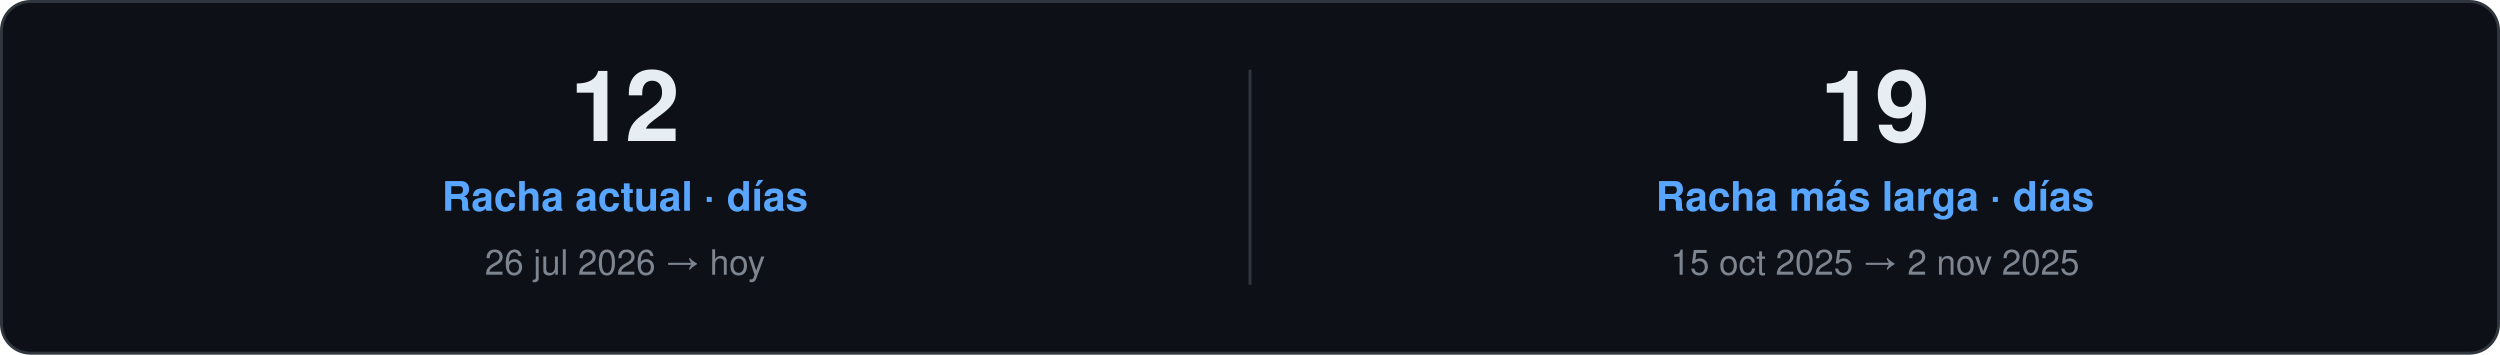
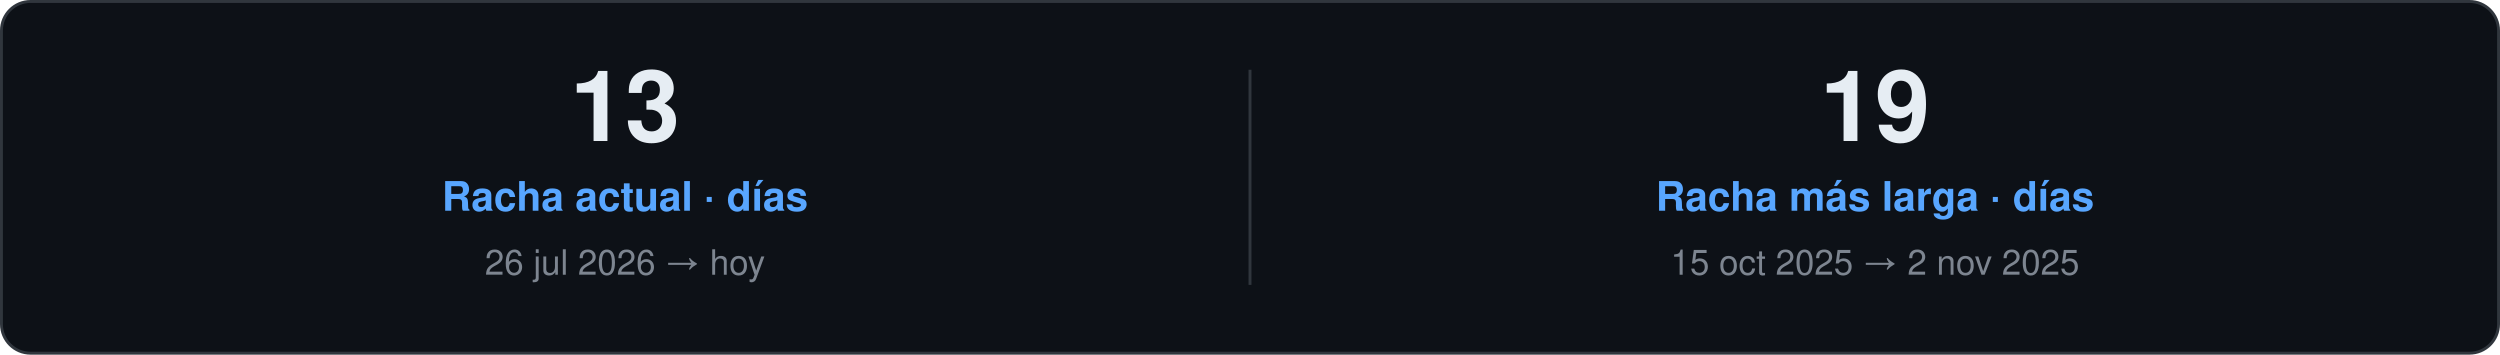
<svg xmlns="http://www.w3.org/2000/svg" width="860" height="122" viewBox="0 0 860 122" role="img">
  <style>
    text { font-family: "Segoe UI", Ubuntu, "Helvetica Neue", Helvetica, Arial, sans-serif; }
    .card { fill: #0D1117; stroke: #30363D; }
    .val { fill: #E6EDF3; }
    .key { fill: #7D8590; }
    .head { fill: #58A6FF; }
    .rule { stroke: #30363D; }
    .track { fill: #21262D; }
  </style>
  <rect class="card" x="0.5" y="0.5" width="859.0" height="121.0" rx="10" />
-   <text class="val" x="215.0" y="48.5" font-size="34" font-weight="700" text-anchor="middle">12</text>
+   <text class="val" x="215.0" y="48.5" font-size="34" font-weight="700" text-anchor="middle">13</text>
  <text class="head" x="215.0" y="72.5" font-size="14" font-weight="600" text-anchor="middle">Racha actual · días</text>
  <text class="key" x="215.0" y="94.5" font-size="12" text-anchor="middle">26 jul 2026 → hoy</text>
  <line class="rule" x1="430.0" y1="24.0" x2="430.0" y2="98.0" />
  <text class="val" x="645.0" y="48.5" font-size="34" font-weight="700" text-anchor="middle">19</text>
  <text class="head" x="645.0" y="72.5" font-size="14" font-weight="600" text-anchor="middle">Racha más larga · días</text>
  <text class="key" x="645.0" y="94.5" font-size="12" text-anchor="middle">15 oct 2025 → 2 nov 2025</text>
</svg>
